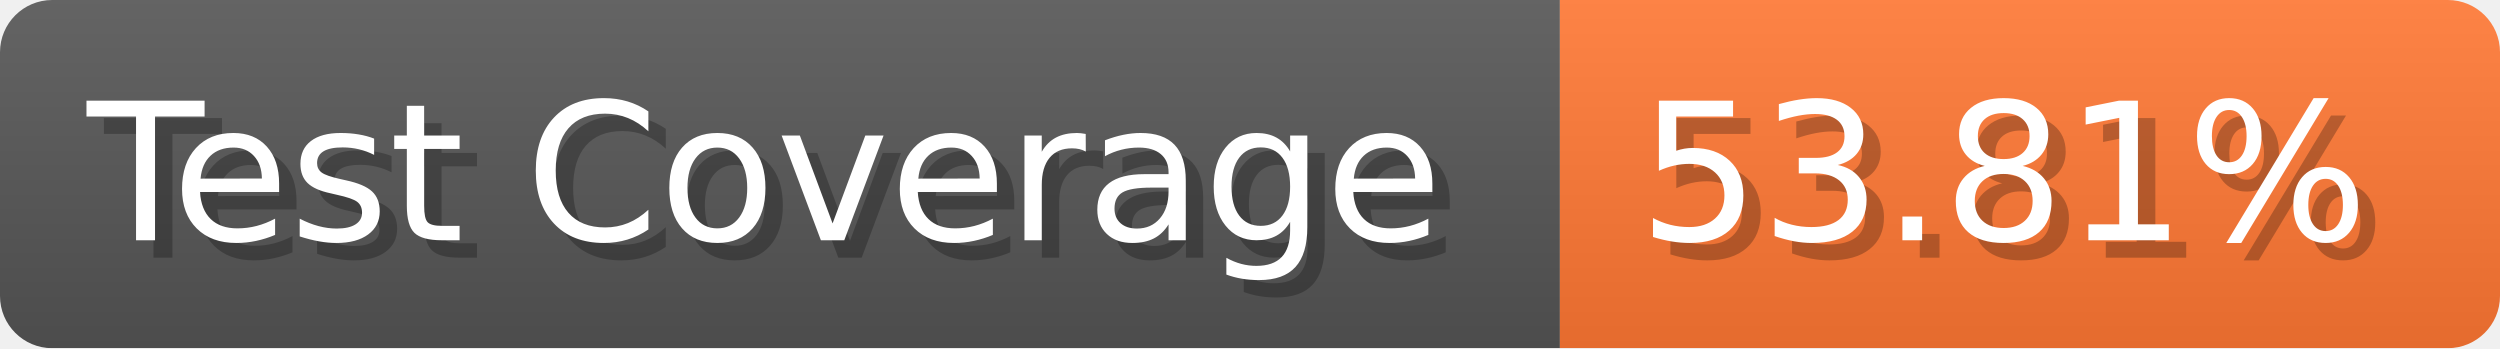
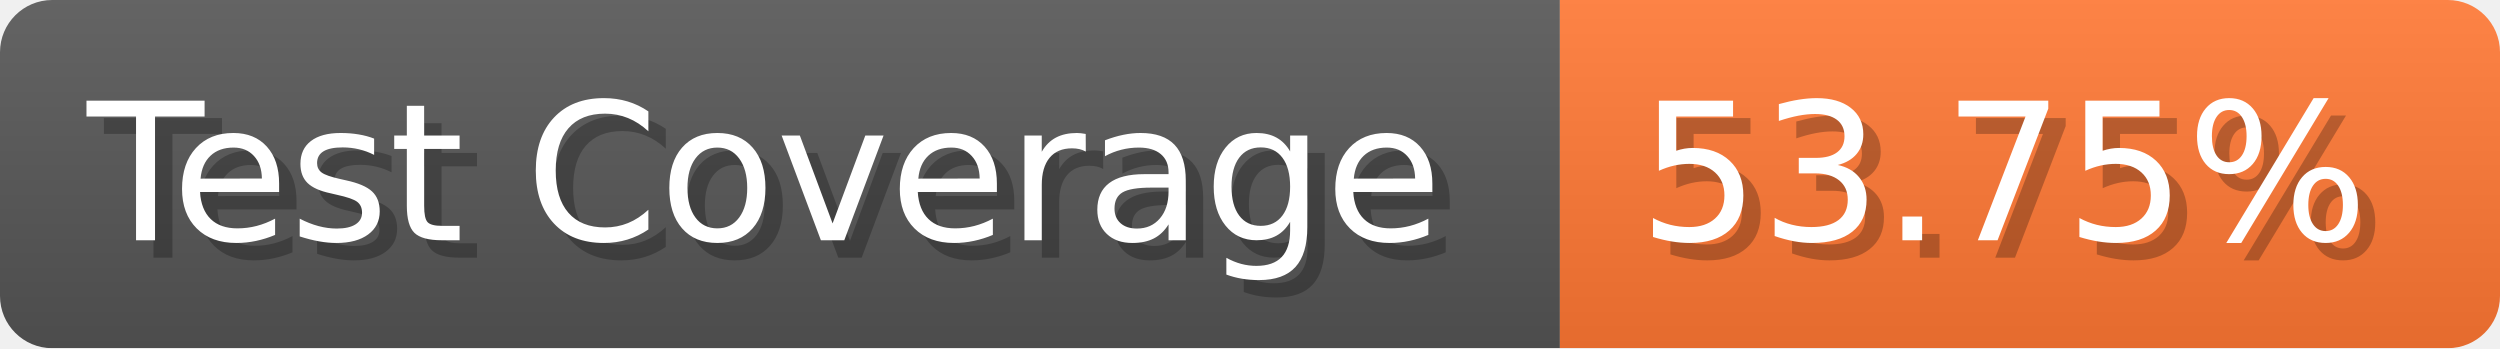
- <svg xmlns="http://www.w3.org/2000/svg" width="143.6" height="20" viewBox="0 0 1436 200" role="img" aria-label="Test Coverage: 53.81%">
+ <svg xmlns="http://www.w3.org/2000/svg" width="143.6" height="20" viewBox="0 0 1436 200" role="img" aria-label="Test Coverage: 53.75%">
  <linearGradient id="a" x2="0" y2="100%">
    <stop offset="0" stop-opacity=".1" stop-color="#EEE" />
    <stop offset="1" stop-opacity=".1" />
  </linearGradient>
  <mask id="m">
    <rect width="1436" height="200" rx="30" fill="#FFF" />
  </mask>
  <g mask="url(#m)">
    <rect width="896" height="200" fill="#555" />
    <rect width="540" height="200" fill="#F73" x="896" />
    <rect width="1436" height="200" fill="url(#a)" />
  </g>
  <g aria-hidden="true" fill="#fff" text-anchor="start" font-family="Verdana,DejaVu Sans,sans-serif" font-size="110">
    <text x="60" y="148" textLength="796" fill="#000" opacity="0.25">Test Coverage</text>
    <text x="50" y="138" textLength="796">Test Coverage</text>
-     <text x="951" y="148" textLength="440" fill="#000" opacity="0.25">53.81%</text>
-     <text x="941" y="138" textLength="440">53.81%</text>
+     <text x="951" y="148" textLength="440" fill="#000" opacity="0.25">53.75%</text>
+     <text x="941" y="138" textLength="440">53.75%</text>
  </g>
</svg>
